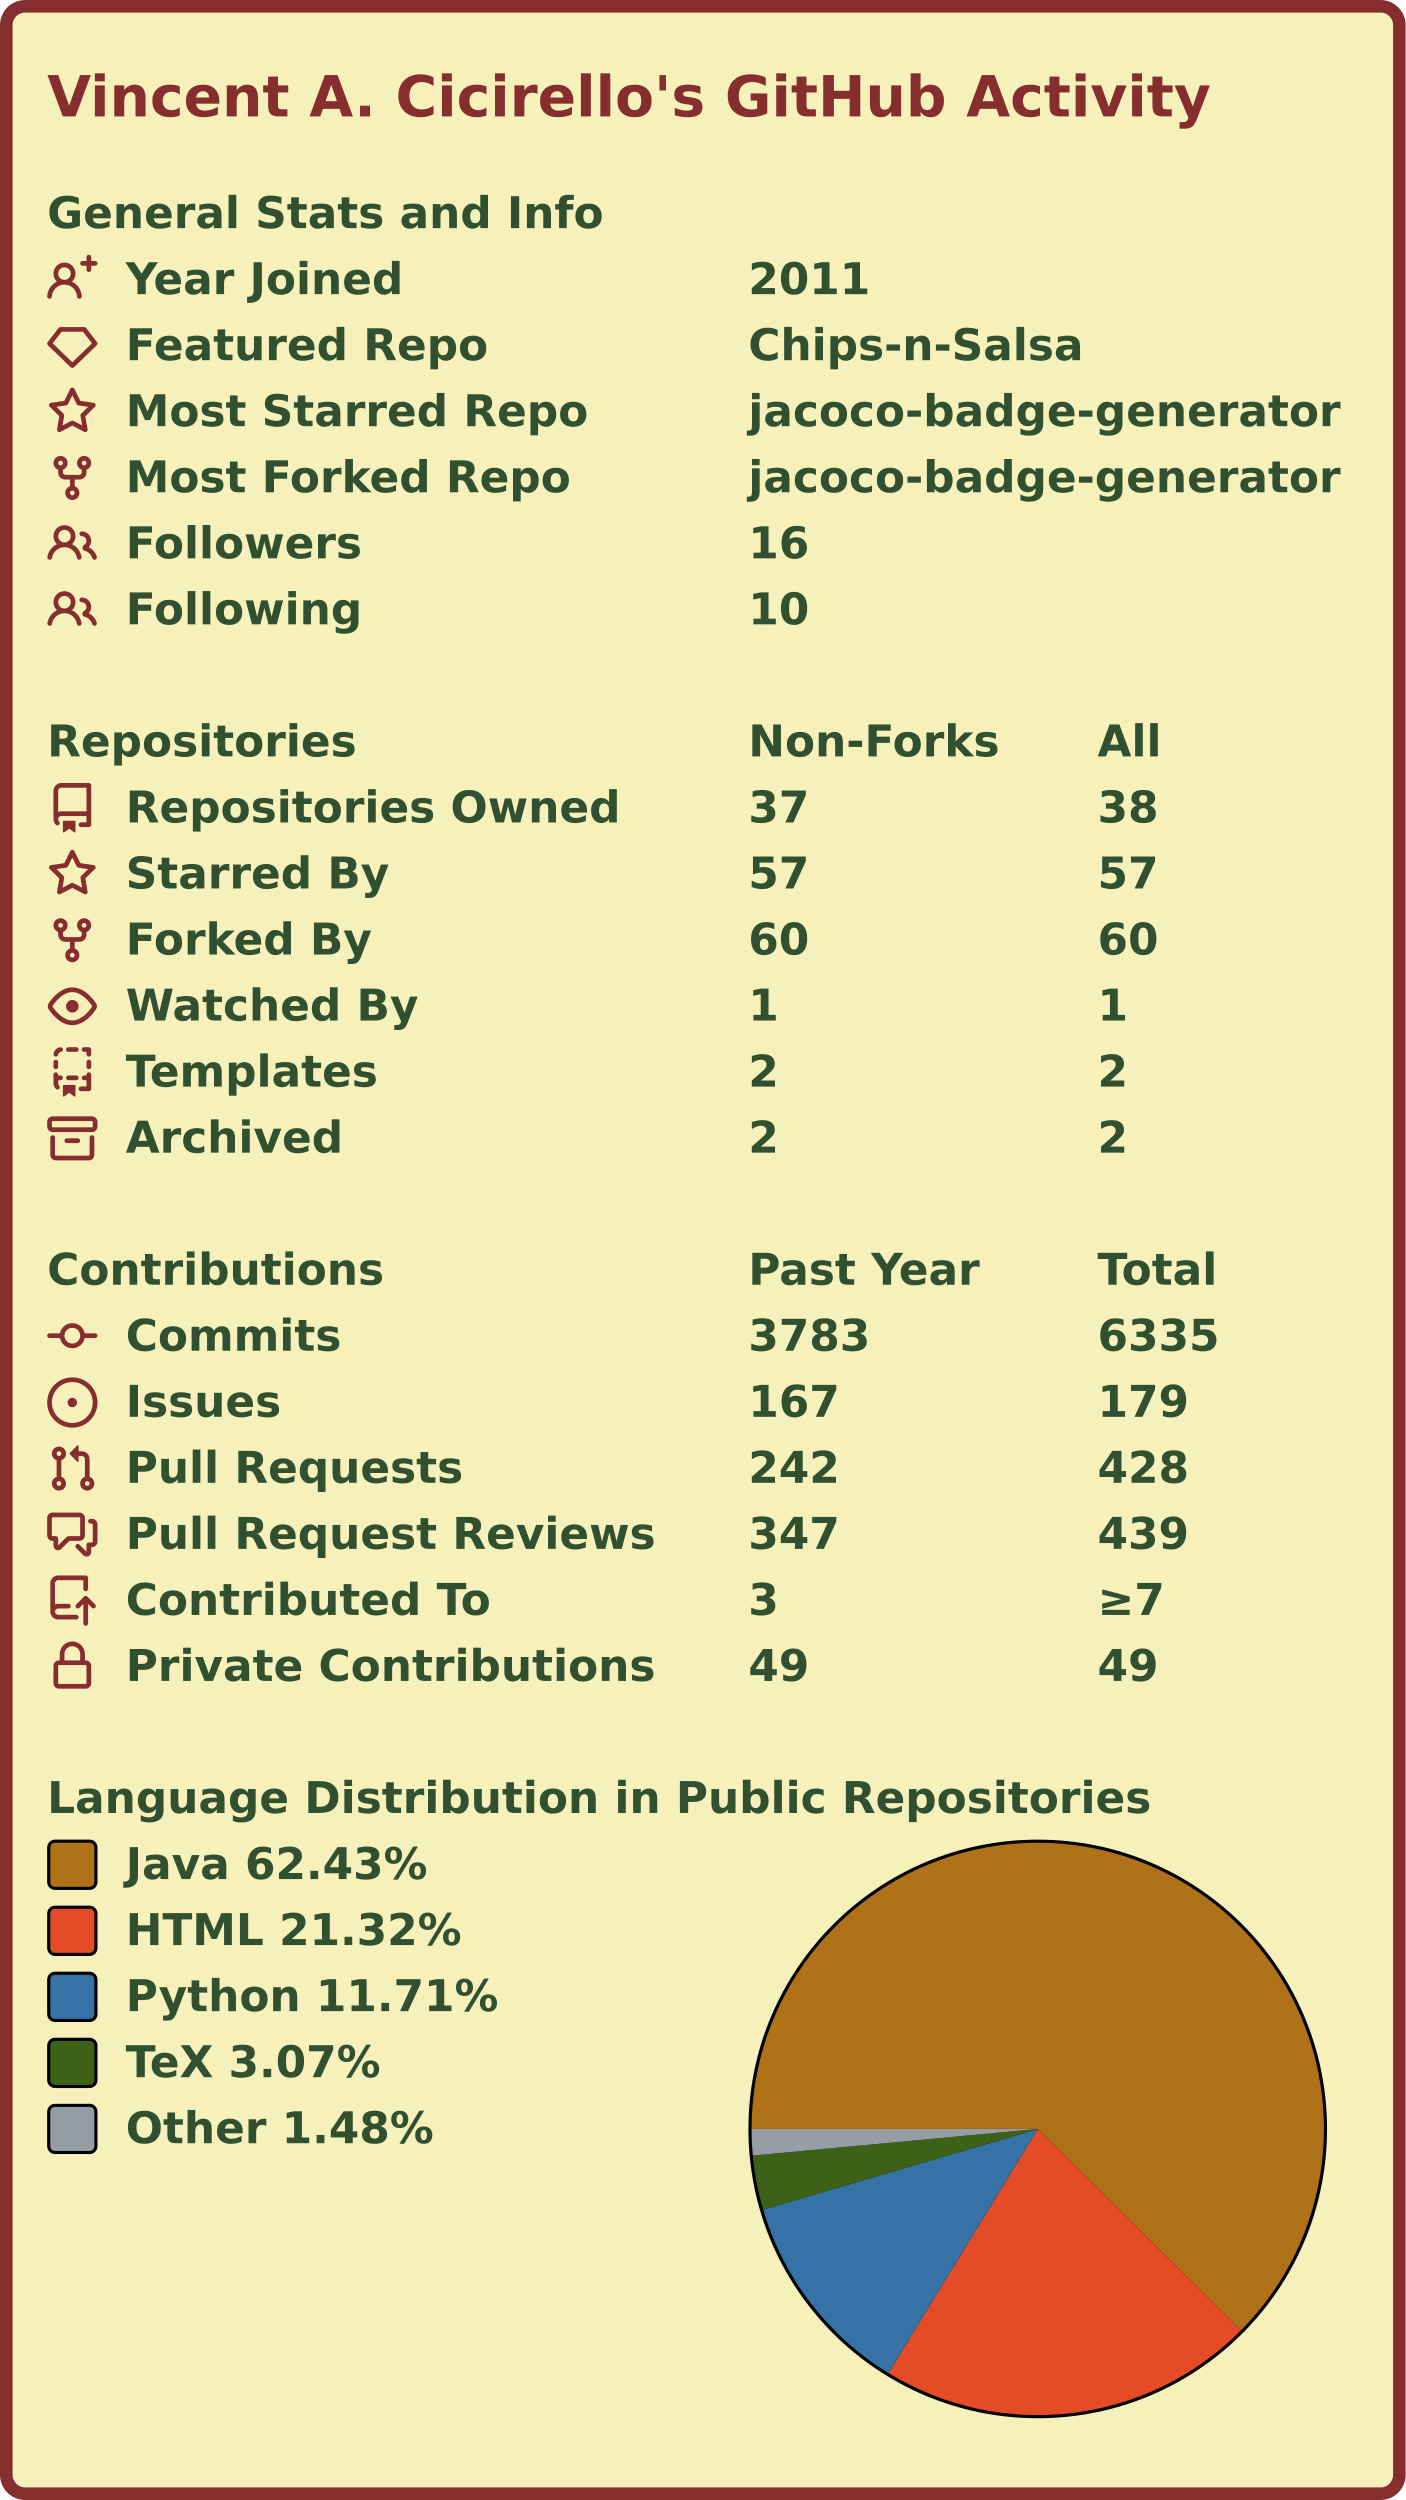
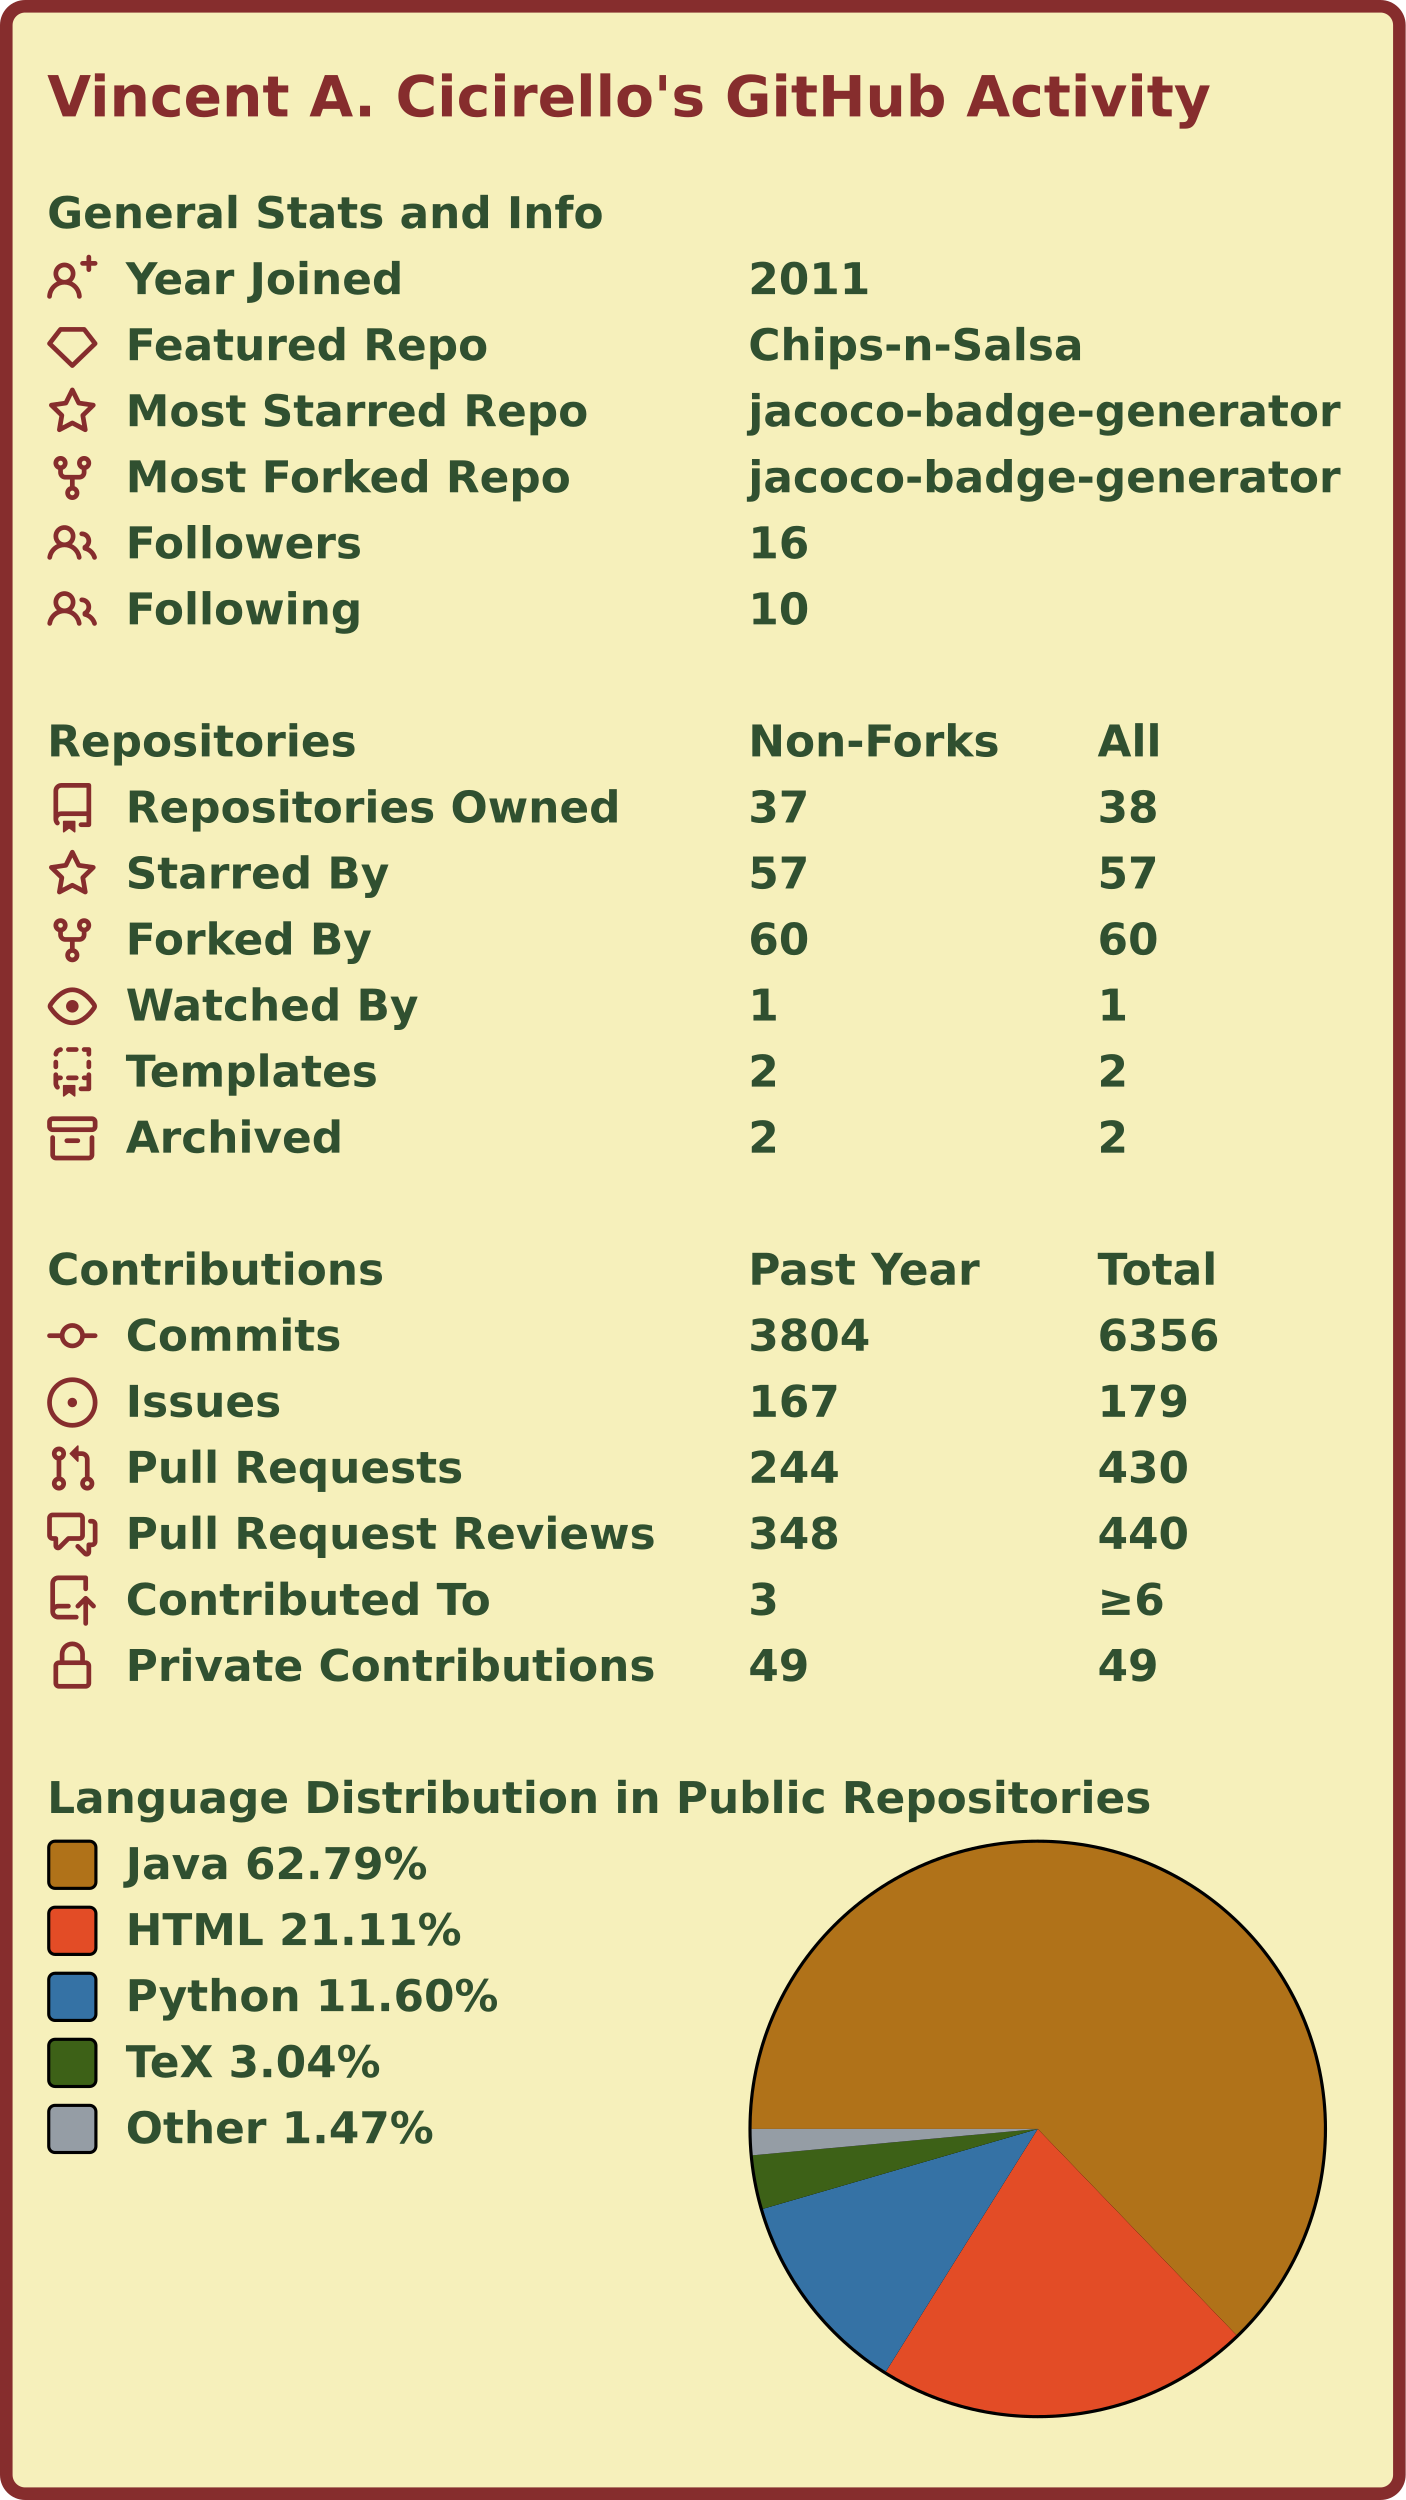
<svg xmlns="http://www.w3.org/2000/svg" width="447" height="795" viewBox="0 0 447 795" lang="en" xml:lang="en">
  <rect x="2" y="2" stroke-width="4" rx="6" width="443" height="791" stroke="#862d2d" fill="#f6f0bb" />
  <g font-weight="600" font-size="110pt" font-family="Verdana,Geneva,DejaVu Sans,sans-serif" text-rendering="geometricPrecision">
    <text x="122" y="301" lengthAdjust="spacingAndGlyphs" textLength="2985" transform="scale(0.123)" fill="#862d2d">Vincent A. Cicirello's GitHub Activity</text>
    <g transform="translate(0, 60)" fill="#305030">
      <g transform="translate(15, 0)">
        <g transform="scale(0.095)">
          <text x="0" y="132" textLength="1851" lengthAdjust="spacingAndGlyphs">General Stats and Info</text>
        </g>
      </g>
      <g transform="translate(15, 21)">
        <path fill="#862d2d" fill-rule="evenodd" d="M13.25 0a.75.75 0 01.75.75V2h1.25a.75.75 0 010 1.5H14v1.25a.75.75 0 01-1.5 0V3.5h-1.25a.75.75 0 010-1.5h1.25V.75a.75.75 0 01.75-.75zM5.5 4a2 2 0 100 4 2 2 0 000-4zm2.4 4.548a3.5 3.5 0 10-4.799 0 5.527 5.527 0 00-3.1 4.66.75.75 0 101.498.085A4.01 4.01 0 015.5 9.5a4.01 4.01 0 014.001 3.793.75.75 0 101.498-.086 5.527 5.527 0 00-3.1-4.659z" />
        <g transform="scale(0.095)">
          <text lengthAdjust="spacingAndGlyphs" textLength="932" x="263" y="132">Year Joined</text>
          <text lengthAdjust="spacingAndGlyphs" textLength="420" x="2347" y="132">2011</text>
        </g>
      </g>
      <g transform="translate(15, 42)">
        <path fill="#862d2d" fill-rule="evenodd" d="M3.637 2.291A.75.75 0 014.23 2h7.54a.75.75 0 01.593.291l3.48 4.5a.75.75 0 01-.072.999l-7.25 7a.75.75 0 01-1.042 0l-7.25-7a.75.75 0 01-.072-.999l3.48-4.5zM4.598 3.5L1.754 7.177 8 13.207l6.246-6.03L11.402 3.5H4.598z" />
        <g transform="scale(0.095)">
          <text lengthAdjust="spacingAndGlyphs" textLength="1215" x="263" y="132">Featured Repo</text>
          <text lengthAdjust="spacingAndGlyphs" textLength="1120" x="2347" y="132">Chips-n-Salsa</text>
        </g>
      </g>
      <g transform="translate(15, 63)">
        <path fill="#862d2d" fill-rule="evenodd" d="M8 .25a.75.75 0 01.673.418l1.882 3.815 4.21.612a.75.75 0 01.416 1.279l-3.046 2.97.719 4.192a.75.75 0 01-1.088.791L8 12.347l-3.766 1.98a.75.75 0 01-1.088-.79l.72-4.194L.818 6.374a.75.75 0 01.416-1.28l4.21-.611L7.327.668A.75.75 0 018 .25zm0 2.445L6.615 5.5a.75.75 0 01-.564.41l-3.097.45 2.24 2.184a.75.75 0 01.216.664l-.528 3.084 2.769-1.456a.75.75 0 01.698 0l2.77 1.456-.53-3.084a.75.75 0 01.216-.664l2.24-2.183-3.096-.45a.75.75 0 01-.564-.41L8 2.694v.001z" />
        <g transform="scale(0.095)">
          <text lengthAdjust="spacingAndGlyphs" textLength="1532" x="263" y="132">Most Starred Repo</text>
          <text lengthAdjust="spacingAndGlyphs" textLength="1986" x="2347" y="132">jacoco-badge-generator</text>
        </g>
      </g>
      <g transform="translate(15, 84)">
        <path fill="#862d2d" fill-rule="evenodd" d="M5 3.25a.75.75 0 11-1.5 0 .75.75 0 011.5 0zm0 2.122a2.25 2.25 0 10-1.5 0v.878A2.25 2.25 0 005.75 8.5h1.5v2.128a2.251 2.251 0 101.5 0V8.5h1.5a2.25 2.25 0 002.25-2.25v-.878a2.25 2.25 0 10-1.5 0v.878a.75.75 0 01-.75.75h-4.5A.75.75 0 015 6.25v-.878zm3.75 7.378a.75.75 0 11-1.5 0 .75.75 0 011.5 0zm3-8.75a.75.75 0 100-1.5.75.75 0 000 1.5z" />
        <g transform="scale(0.095)">
          <text lengthAdjust="spacingAndGlyphs" textLength="1485" x="263" y="132">Most Forked Repo</text>
          <text lengthAdjust="spacingAndGlyphs" textLength="1986" x="2347" y="132">jacoco-badge-generator</text>
        </g>
      </g>
      <g transform="translate(15, 105)">
        <path fill="#862d2d" fill-rule="evenodd" d="M5.5 3.5a2 2 0 100 4 2 2 0 000-4zM2 5.5a3.5 3.5 0 115.898 2.549 5.507 5.507 0 013.034 4.084.75.75 0 11-1.482.235 4.001 4.001 0 00-7.9 0 .75.75 0 01-1.482-.236A5.507 5.507 0 013.102 8.05 3.49 3.49 0 012 5.5zM11 4a.75.75 0 100 1.5 1.5 1.5 0 01.666 2.844.75.75 0 00-.416.672v.352a.75.75 0 00.574.73c1.2.289 2.162 1.2 2.522 2.372a.75.75 0 101.434-.44 5.01 5.01 0 00-2.56-3.012A3 3 0 0011 4z" />
        <g transform="scale(0.095)">
          <text lengthAdjust="spacingAndGlyphs" textLength="778" x="263" y="132">Followers</text>
          <text lengthAdjust="spacingAndGlyphs" textLength="210" x="2347" y="132">16</text>
        </g>
      </g>
      <g transform="translate(15, 126)">
        <path fill="#862d2d" fill-rule="evenodd" d="M5.5 3.5a2 2 0 100 4 2 2 0 000-4zM2 5.5a3.5 3.5 0 115.898 2.549 5.507 5.507 0 013.034 4.084.75.75 0 11-1.482.235 4.001 4.001 0 00-7.9 0 .75.75 0 01-1.482-.236A5.507 5.507 0 013.102 8.05 3.49 3.49 0 012 5.5zM11 4a.75.75 0 100 1.5 1.5 1.5 0 01.666 2.844.75.75 0 00-.416.672v.352a.75.75 0 00.574.73c1.2.289 2.162 1.2 2.522 2.372a.75.75 0 101.434-.44 5.01 5.01 0 00-2.56-3.012A3 3 0 0011 4z" />
        <g transform="scale(0.095)">
          <text lengthAdjust="spacingAndGlyphs" textLength="780" x="263" y="132">Following</text>
          <text lengthAdjust="spacingAndGlyphs" textLength="210" x="2347" y="132">10</text>
        </g>
      </g>
    </g>
    <g transform="translate(0, 228)" fill="#305030">
      <g transform="translate(15, 0)">
        <g transform="scale(0.095)">
          <text x="0" y="132" textLength="1020" lengthAdjust="spacingAndGlyphs">Repositories</text>
          <text x="2347" y="132" textLength="832" lengthAdjust="spacingAndGlyphs">Non-Forks</text>
          <text x="3516" y="132" textLength="206" lengthAdjust="spacingAndGlyphs">All</text>
        </g>
      </g>
      <g transform="translate(15, 21)">
        <path fill="#862d2d" fill-rule="evenodd" d="M2 2.5A2.5 2.5 0 014.5 0h8.75a.75.75 0 01.75.75v12.5a.75.75 0 01-.75.75h-2.5a.75.75 0 110-1.5h1.75v-2h-8a1 1 0 00-.714 1.7.75.75 0 01-1.072 1.05A2.495 2.495 0 012 11.5v-9zm10.5-1V9h-8c-.356 0-.694.074-1 .208V2.5a1 1 0 011-1h8zM5 12.25v3.25a.25.25 0 00.4.2l1.45-1.087a.25.25 0 01.3 0L8.6 15.7a.25.25 0 00.4-.2v-3.25a.25.25 0 00-.25-.25h-3.5a.25.25 0 00-.25.25z" />
        <g transform="scale(0.095)">
          <text lengthAdjust="spacingAndGlyphs" textLength="1650" x="263" y="132">Repositories Owned</text>
          <text lengthAdjust="spacingAndGlyphs" textLength="210" x="2347" y="132">37</text>
          <text lengthAdjust="spacingAndGlyphs" textLength="210" x="3516" y="132">38</text>
        </g>
      </g>
      <g transform="translate(15, 42)">
        <path fill="#862d2d" fill-rule="evenodd" d="M8 .25a.75.75 0 01.673.418l1.882 3.815 4.21.612a.75.75 0 01.416 1.279l-3.046 2.97.719 4.192a.75.75 0 01-1.088.791L8 12.347l-3.766 1.98a.75.75 0 01-1.088-.79l.72-4.194L.818 6.374a.75.75 0 01.416-1.28l4.21-.611L7.327.668A.75.75 0 018 .25zm0 2.445L6.615 5.5a.75.75 0 01-.564.41l-3.097.45 2.24 2.184a.75.75 0 01.216.664l-.528 3.084 2.769-1.456a.75.75 0 01.698 0l2.77 1.456-.53-3.084a.75.75 0 01.216-.664l2.24-2.183-3.096-.45a.75.75 0 01-.564-.41L8 2.694v.001z" />
        <g transform="scale(0.095)">
          <text lengthAdjust="spacingAndGlyphs" textLength="874" x="263" y="132">Starred By</text>
          <text lengthAdjust="spacingAndGlyphs" textLength="210" x="2347" y="132">57</text>
          <text lengthAdjust="spacingAndGlyphs" textLength="210" x="3516" y="132">57</text>
        </g>
      </g>
      <g transform="translate(15, 63)">
        <path fill="#862d2d" fill-rule="evenodd" d="M5 3.25a.75.75 0 11-1.5 0 .75.75 0 011.5 0zm0 2.122a2.25 2.25 0 10-1.5 0v.878A2.25 2.25 0 005.75 8.5h1.5v2.128a2.251 2.251 0 101.5 0V8.5h1.5a2.25 2.25 0 002.25-2.25v-.878a2.25 2.25 0 10-1.5 0v.878a.75.75 0 01-.75.75h-4.5A.75.75 0 015 6.25v-.878zm3.75 7.378a.75.75 0 11-1.5 0 .75.75 0 011.5 0zm3-8.75a.75.75 0 100-1.5.75.75 0 000 1.5z" />
        <g transform="scale(0.095)">
          <text lengthAdjust="spacingAndGlyphs" textLength="828" x="263" y="132">Forked By</text>
          <text lengthAdjust="spacingAndGlyphs" textLength="210" x="2347" y="132">60</text>
          <text lengthAdjust="spacingAndGlyphs" textLength="210" x="3516" y="132">60</text>
        </g>
      </g>
      <g transform="translate(15, 84)">
        <path fill="#862d2d" fill-rule="evenodd" d="M1.679 7.932c.412-.621 1.242-1.75 2.366-2.717C5.175 4.242 6.527 3.5 8 3.5c1.473 0 2.824.742 3.955 1.715 1.124.967 1.954 2.096 2.366 2.717a.119.119 0 010 .136c-.412.621-1.242 1.75-2.366 2.717C10.825 11.758 9.473 12.5 8 12.5c-1.473 0-2.824-.742-3.955-1.715C2.92 9.818 2.09 8.69 1.679 8.068a.119.119 0 010-.136zM8 2c-1.981 0-3.67.992-4.933 2.078C1.797 5.169.88 6.423.43 7.1a1.619 1.619 0 000 1.798c.45.678 1.367 1.932 2.637 3.024C4.329 13.008 6.019 14 8 14c1.981 0 3.67-.992 4.933-2.078 1.27-1.091 2.187-2.345 2.637-3.023a1.619 1.619 0 000-1.798c-.45-.678-1.367-1.932-2.637-3.023C11.671 2.992 9.981 2 8 2zm0 8a2 2 0 100-4 2 2 0 000 4z" />
        <g transform="scale(0.095)">
          <text lengthAdjust="spacingAndGlyphs" textLength="993" x="263" y="132">Watched By</text>
          <text lengthAdjust="spacingAndGlyphs" textLength="105" x="2347" y="132">1</text>
          <text lengthAdjust="spacingAndGlyphs" textLength="105" x="3516" y="132">1</text>
        </g>
      </g>
      <g transform="translate(15, 105)">
        <path fill="#862d2d" fill-rule="evenodd" d="M6 .75A.75.75 0 016.75 0h2.5a.75.75 0 010 1.5h-2.5A.75.75 0 016 .75zm5 0a.75.75 0 01.75-.75h1.5a.75.75 0 01.75.75v1.5a.75.75 0 01-1.5 0V1.5h-.75A.75.75 0 0111 .75zM4.992.662a.75.75 0 01-.636.848c-.436.063-.783.41-.846.846a.75.75 0 01-1.485-.212A2.501 2.501 0 014.144.025a.75.75 0 01.848.637zM2.75 4a.75.75 0 01.75.75v1.5a.75.75 0 01-1.5 0v-1.5A.75.75 0 012.75 4zm10.5 0a.75.75 0 01.75.75v1.5a.75.75 0 01-1.5 0v-1.5a.75.75 0 01.75-.75zM2.75 8a.75.75 0 01.75.75v.268A1.72 1.72 0 013.75 9h.5a.75.75 0 010 1.5h-.5a.25.25 0 00-.25.25v.75c0 .28.114.532.3.714a.75.75 0 01-1.05 1.072A2.495 2.495 0 012 11.5V8.75A.75.75 0 012.75 8zm10.5 0a.75.75 0 01.75.75v4.5a.75.75 0 01-.75.75h-2.5a.75.75 0 010-1.5h1.75v-2h-.75a.75.75 0 010-1.5h.75v-.25a.75.75 0 01.75-.75zM6 9.75A.75.75 0 016.75 9h2.5a.75.75 0 010 1.5h-2.5A.75.75 0 016 9.75zm-1 2.5v3.25a.25.25 0 00.4.2l1.45-1.087a.25.25 0 01.3 0L8.6 15.7a.25.25 0 00.4-.2v-3.25a.25.25 0 00-.25-.25h-3.5a.25.25 0 00-.25.25z" />
        <g transform="scale(0.095)">
          <text lengthAdjust="spacingAndGlyphs" textLength="868" x="263" y="132">Templates</text>
          <text lengthAdjust="spacingAndGlyphs" textLength="105" x="2347" y="132">2</text>
          <text lengthAdjust="spacingAndGlyphs" textLength="105" x="3516" y="132">2</text>
        </g>
      </g>
      <g transform="translate(15, 126)">
        <path fill="#862d2d" fill-rule="evenodd" d="M1.75 2.5a.25.25 0 00-.25.25v1.5c0 .138.112.25.25.25h12.5a.25.25 0 00.25-.25v-1.5a.25.25 0 00-.25-.25H1.75zM0 2.75C0 1.784.784 1 1.75 1h12.5c.966 0 1.75.784 1.75 1.75v1.5A1.75 1.75 0 0114.25 6H1.75A1.75 1.75 0 010 4.25v-1.5zM1.75 7a.75.75 0 01.75.75v5.5c0 .138.112.25.25.25h10.5a.25.25 0 00.25-.25v-5.5a.75.75 0 111.5 0v5.5A1.75 1.75 0 0113.25 15H2.75A1.75 1.75 0 011 13.25v-5.5A.75.75 0 011.75 7zm4.5 1a.75.75 0 000 1.5h3.5a.75.75 0 100-1.5h-3.5z" />
        <g transform="scale(0.095)">
          <text lengthAdjust="spacingAndGlyphs" textLength="726" x="263" y="132">Archived</text>
          <text lengthAdjust="spacingAndGlyphs" textLength="105" x="2347" y="132">2</text>
          <text lengthAdjust="spacingAndGlyphs" textLength="105" x="3516" y="132">2</text>
        </g>
      </g>
    </g>
    <g transform="translate(0, 396)" fill="#305030">
      <g transform="translate(15, 0)">
        <g transform="scale(0.095)">
          <text x="0" y="132" textLength="1112" lengthAdjust="spacingAndGlyphs">Contributions</text>
          <text x="2347" y="132" textLength="774" lengthAdjust="spacingAndGlyphs">Past Year</text>
          <text x="3516" y="132" textLength="414" lengthAdjust="spacingAndGlyphs">Total</text>
        </g>
      </g>
      <g transform="translate(15, 21)">
        <path fill="#862d2d" fill-rule="evenodd" d="M10.5 7.75a2.5 2.5 0 11-5 0 2.5 2.5 0 015 0zm1.43.75a4.002 4.002 0 01-7.86 0H.75a.75.75 0 110-1.5h3.32a4.001 4.001 0 017.86 0h3.32a.75.75 0 110 1.5h-3.32z" />
        <g transform="scale(0.095)">
          <text lengthAdjust="spacingAndGlyphs" textLength="734" x="263" y="132">Commits</text>
-           <text lengthAdjust="spacingAndGlyphs" textLength="420" x="2347" y="132">3783</text>
-           <text lengthAdjust="spacingAndGlyphs" textLength="420" x="3516" y="132">6335</text>
+           <text lengthAdjust="spacingAndGlyphs" textLength="420" x="2347" y="132">3804</text>
+           <text lengthAdjust="spacingAndGlyphs" textLength="420" x="3516" y="132">6356</text>
        </g>
      </g>
      <g transform="translate(15, 42)">
        <path fill="#862d2d" d="M8 9.5a1.5 1.5 0 100-3 1.5 1.5 0 000 3z" />
        <path fill="#862d2d" fill-rule="evenodd" d="M8 0a8 8 0 100 16A8 8 0 008 0zM1.5 8a6.5 6.5 0 1113 0 6.5 6.5 0 01-13 0z" />
        <g transform="scale(0.095)">
          <text lengthAdjust="spacingAndGlyphs" textLength="512" x="263" y="132">Issues</text>
          <text lengthAdjust="spacingAndGlyphs" textLength="315" x="2347" y="132">167</text>
          <text lengthAdjust="spacingAndGlyphs" textLength="315" x="3516" y="132">179</text>
        </g>
      </g>
      <g transform="translate(15, 63)">
        <path fill="#862d2d" fill-rule="evenodd" d="M7.177 3.073L9.573.677A.25.25 0 0110 .854v4.792a.25.25 0 01-.427.177L7.177 3.427a.25.25 0 010-.354zM3.75 2.5a.75.75 0 100 1.5.75.75 0 000-1.5zm-2.25.75a2.25 2.25 0 113 2.122v5.256a2.251 2.251 0 11-1.5 0V5.372A2.25 2.25 0 011.5 3.25zM11 2.5h-1V4h1a1 1 0 011 1v5.628a2.251 2.251 0 101.5 0V5A2.5 2.5 0 0011 2.5zm1 10.25a.75.75 0 111.5 0 .75.75 0 01-1.5 0zM3.75 12a.75.75 0 100 1.5.75.75 0 000-1.5z" />
        <g transform="scale(0.095)">
          <text lengthAdjust="spacingAndGlyphs" textLength="1113" x="263" y="132">Pull Requests</text>
-           <text lengthAdjust="spacingAndGlyphs" textLength="315" x="2347" y="132">242</text>
-           <text lengthAdjust="spacingAndGlyphs" textLength="315" x="3516" y="132">428</text>
+           <text lengthAdjust="spacingAndGlyphs" textLength="315" x="2347" y="132">244</text>
+           <text lengthAdjust="spacingAndGlyphs" textLength="315" x="3516" y="132">430</text>
        </g>
      </g>
      <g transform="translate(15, 84)">
        <path fill="#862d2d" fill-rule="evenodd" d="M1.5 2.75a.25.25 0 01.25-.25h8.5a.25.25 0 01.25.25v5.5a.25.25 0 01-.25.25h-3.5a.75.75 0 00-.53.22L3.5 11.44V9.25a.75.75 0 00-.75-.75h-1a.25.25 0 01-.25-.25v-5.5zM1.75 1A1.75 1.75 0 000 2.75v5.5C0 9.216.784 10 1.75 10H2v1.543a1.457 1.457 0 002.487 1.03L7.061 10h3.189A1.75 1.75 0 0012 8.25v-5.5A1.75 1.75 0 0010.25 1h-8.5zM14.5 4.75a.25.25 0 00-.25-.25h-.5a.75.75 0 110-1.5h.5c.966 0 1.75.784 1.75 1.75v5.5A1.75 1.75 0 0114.25 12H14v1.543a1.457 1.457 0 01-2.487 1.03L9.22 12.28a.75.75 0 111.06-1.06l2.22 2.22v-2.19a.75.75 0 01.75-.75h1a.25.25 0 00.25-.25v-5.5z" />
        <g transform="scale(0.095)">
          <text lengthAdjust="spacingAndGlyphs" textLength="1762" x="263" y="132">Pull Request Reviews</text>
-           <text lengthAdjust="spacingAndGlyphs" textLength="315" x="2347" y="132">347</text>
-           <text lengthAdjust="spacingAndGlyphs" textLength="315" x="3516" y="132">439</text>
+           <text lengthAdjust="spacingAndGlyphs" textLength="315" x="2347" y="132">348</text>
+           <text lengthAdjust="spacingAndGlyphs" textLength="315" x="3516" y="132">440</text>
        </g>
      </g>
      <g transform="translate(15, 105)">
        <path fill="#862d2d" fill-rule="evenodd" d="M1 2.5A2.5 2.5 0 013.5 0h8.75a.75.75 0 01.75.75v3.5a.75.75 0 01-1.5 0V1.5h-8a1 1 0 00-1 1v6.708A2.492 2.492 0 013.5 9h3.25a.75.75 0 010 1.5H3.5a1 1 0 100 2h5.75a.75.75 0 010 1.5H3.5A2.5 2.5 0 011 11.5v-9zm13.23 7.79a.75.75 0 001.06-1.06l-2.505-2.505a.75.75 0 00-1.06 0L9.22 9.229a.75.75 0 001.06 1.061l1.225-1.224v6.184a.75.75 0 001.5 0V9.066l1.224 1.224z" />
        <g transform="scale(0.095)">
          <text lengthAdjust="spacingAndGlyphs" textLength="1234" x="263" y="132">Contributed To</text>
          <text lengthAdjust="spacingAndGlyphs" textLength="105" x="2347" y="132">3</text>
-           <text lengthAdjust="spacingAndGlyphs" textLength="243" x="3516" y="132">≥7</text>
+           <text lengthAdjust="spacingAndGlyphs" textLength="243" x="3516" y="132">≥6</text>
        </g>
      </g>
      <g transform="translate(15, 126)">
        <path fill="#862d2d" fill-rule="evenodd" d="M4 4v2h-.25A1.75 1.75 0 002 7.75v5.5c0 .966.784 1.75 1.75 1.75h8.5A1.75 1.75 0 0014 13.25v-5.5A1.75 1.75 0 0012.25 6H12V4a4 4 0 10-8 0zm6.5 2V4a2.5 2.5 0 00-5 0v2h5zM12 7.5h.25a.25.25 0 01.25.25v5.5a.25.25 0 01-.25.25h-8.5a.25.25 0 01-.25-.25v-5.5a.25.25 0 01.25-.25H12z" />
        <g transform="scale(0.095)">
          <text lengthAdjust="spacingAndGlyphs" textLength="1742" x="263" y="132">Private Contributions</text>
          <text lengthAdjust="spacingAndGlyphs" textLength="210" x="2347" y="132">49</text>
          <text lengthAdjust="spacingAndGlyphs" textLength="210" x="3516" y="132">49</text>
        </g>
      </g>
    </g>
    <g transform="translate(0, 564)" fill="#305030">
      <g transform="translate(15, 0)">
        <g transform="scale(0.095)">
          <text x="0" y="132" textLength="3652" lengthAdjust="spacingAndGlyphs">Language Distribution in Public Repositories</text>
        </g>
      </g>
      <g transform="translate(238, 21)">
        <circle cx="92" cy="92" r="92" fill="#000000" />
      </g>
      <g transform="translate(239, 22)">
        <g>
-           <path fill-rule="evenodd" fill="#b07219" d="M 0.0,91 A 91 91 0 1 1 155.642 155.05 L 91,91 Z" />
-           <path fill-rule="evenodd" fill="#e34c26" d="M 155.642,155.05 A 91 91 0 0 1 43.488 168.612 L 91,91 Z" />
-           <path fill-rule="evenodd" fill="#3572A5" d="M 43.488,168.612 A 91 91 0 0 1 3.69 116.649 L 91,91 Z" />
-           <path fill-rule="evenodd" fill="#3D6117" d="M 3.69,116.649 A 91 91 0 0 1 0.394 99.459 L 91,91 Z" />
-           <path fill-rule="evenodd" fill="#959da5" d="M 0.394,99.459 A 91 91 0 0 1 0.0 91 L 91,91 Z" />
+           <path fill-rule="evenodd" fill="#b07219" d="M 0.0,91 A 91 91 0 1 1 154.147 156.525 L 91,91 Z" />
+           <path fill-rule="evenodd" fill="#e34c26" d="M 154.147,156.525 A 91 91 0 0 1 42.715 168.134 L 91,91 Z" />
+           <path fill-rule="evenodd" fill="#3572A5" d="M 42.715,168.134 A 91 91 0 0 1 3.618 116.405 L 91,91 Z" />
+           <path fill-rule="evenodd" fill="#3D6117" d="M 3.618,116.405 A 91 91 0 0 1 0.386 99.377 L 91,91 Z" />
+           <path fill-rule="evenodd" fill="#959da5" d="M 0.386,99.377 A 91 91 0 0 1 0.0 91 L 91,91 Z" />
          <animateTransform attributeName="transform" attributeType="XML" type="rotate" from="0 91 91" to="360 91 91" dur="10s" repeatCount="indefinite" />
        </g>
      </g>
      <g transform="translate(15, 21)">
        <rect x="0.5" y="0.5" rx="2" width="15" height="15" fill="#b07219" stroke-width="1" stroke="#000000" />
-         <text transform="scale(0.095)" x="263" y="132" textLength="1038" lengthAdjust="spacingAndGlyphs">Java 62.43%</text>
+         <text transform="scale(0.095)" x="263" y="132" textLength="1038" lengthAdjust="spacingAndGlyphs">Java 62.79%</text>
      </g>
      <g transform="translate(15, 42)">
        <rect x="0.5" y="0.5" rx="2" width="15" height="15" fill="#e34c26" stroke-width="1" stroke="#000000" />
-         <text transform="scale(0.095)" x="263" y="132" textLength="1142" lengthAdjust="spacingAndGlyphs">HTML 21.32%</text>
+         <text transform="scale(0.095)" x="263" y="132" textLength="1142" lengthAdjust="spacingAndGlyphs">HTML 21.11%</text>
      </g>
      <g transform="translate(15, 63)">
        <rect x="0.5" y="0.5" rx="2" width="15" height="15" fill="#3572A5" stroke-width="1" stroke="#000000" />
-         <text transform="scale(0.095)" x="263" y="132" textLength="1254" lengthAdjust="spacingAndGlyphs">Python 11.71%</text>
+         <text transform="scale(0.095)" x="263" y="132" textLength="1254" lengthAdjust="spacingAndGlyphs">Python 11.60%</text>
      </g>
      <g transform="translate(15, 84)">
        <rect x="0.5" y="0.5" rx="2" width="15" height="15" fill="#3D6117" stroke-width="1" stroke="#000000" />
-         <text transform="scale(0.095)" x="263" y="132" textLength="894" lengthAdjust="spacingAndGlyphs">TeX 3.07%</text>
+         <text transform="scale(0.095)" x="263" y="132" textLength="894" lengthAdjust="spacingAndGlyphs">TeX 3.04%</text>
      </g>
      <g transform="translate(15, 105)">
        <rect x="0.5" y="0.5" rx="2" width="15" height="15" fill="#959da5" stroke-width="1" stroke="#000000" />
-         <text transform="scale(0.095)" x="263" y="132" textLength="1047" lengthAdjust="spacingAndGlyphs">Other 1.48%</text>
+         <text transform="scale(0.095)" x="263" y="132" textLength="1047" lengthAdjust="spacingAndGlyphs">Other 1.47%</text>
      </g>
    </g>
  </g>
</svg>
